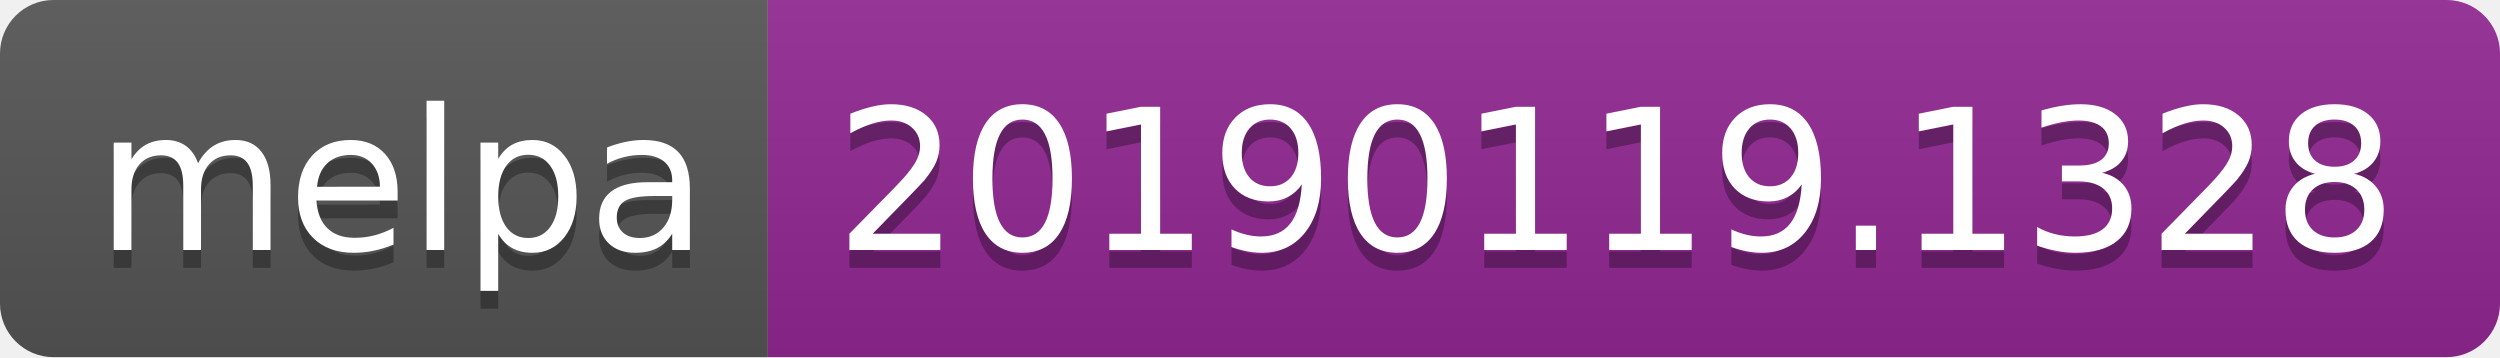
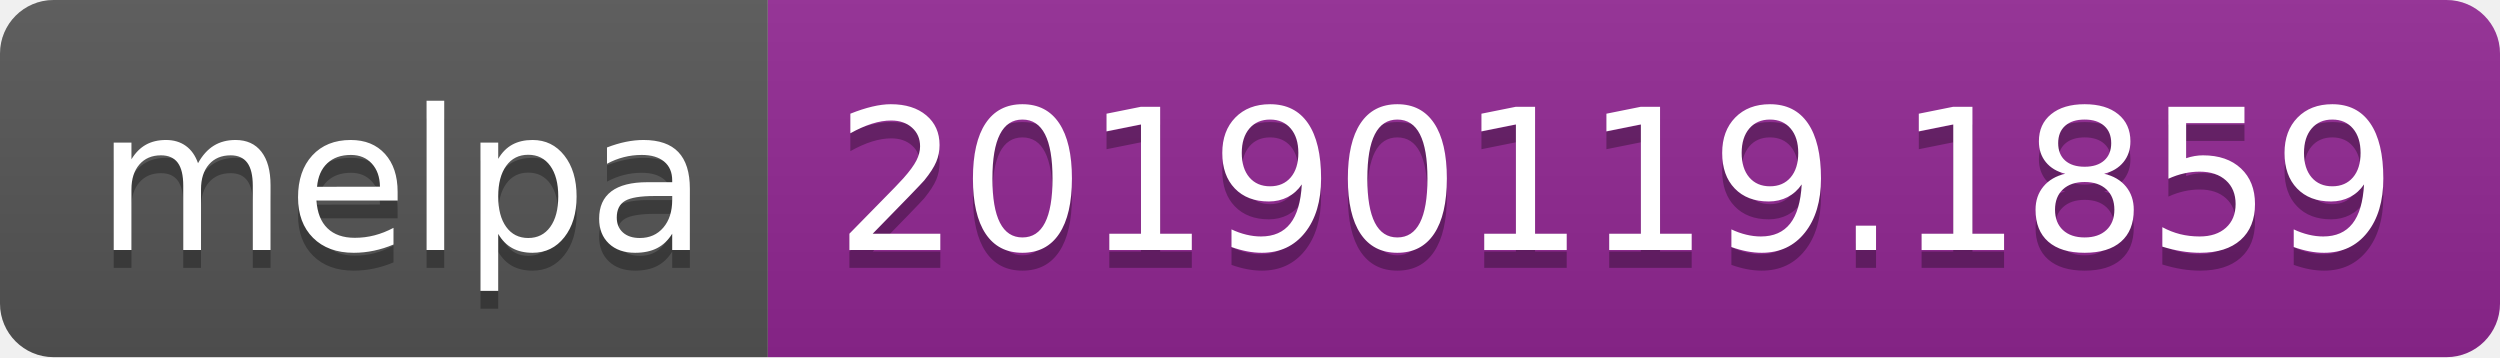
<svg xmlns="http://www.w3.org/2000/svg" width="140" height="20">
  <linearGradient id="b" x2="0" y2="100%">
    <stop offset="0" stop-color="#bbb" stop-opacity=".1" />
    <stop offset="1" stop-opacity=".1" />
  </linearGradient>
  <clipPath id="a">
    <rect width="140" height="20" rx="3" fill="#fff" />
  </clipPath>
  <g clip-path="url(#a)">
    <path fill="#555" d="M0 0h43v20H0z" />
    <path fill="#922793" d="M43 0h97v20H43z" />
    <path fill="url(#b)" d="M0 0h140v20H0z" />
  </g>
  <g fill="#fff" text-anchor="middle" font-family="DejaVu Sans,Verdana,Geneva,sans-serif" font-size="110">
    <text x="225" y="150" fill="#010101" fill-opacity=".3" transform="scale(.1)" textLength="330">melpa</text>
    <text x="225" y="140" transform="scale(.1)" textLength="330">melpa</text>
-     <text x="905" y="150" fill="#010101" fill-opacity=".3" transform="scale(.1)" textLength="870">20190119.1328</text>
-     <text x="905" y="140" transform="scale(.1)" textLength="870">20190119.1328</text>
+     <text x="905" y="150" fill="#010101" fill-opacity=".3" transform="scale(.1)" textLength="870">20190119.1859</text>
+     <text x="905" y="140" transform="scale(.1)" textLength="870">20190119.1859</text>
  </g>
</svg>
